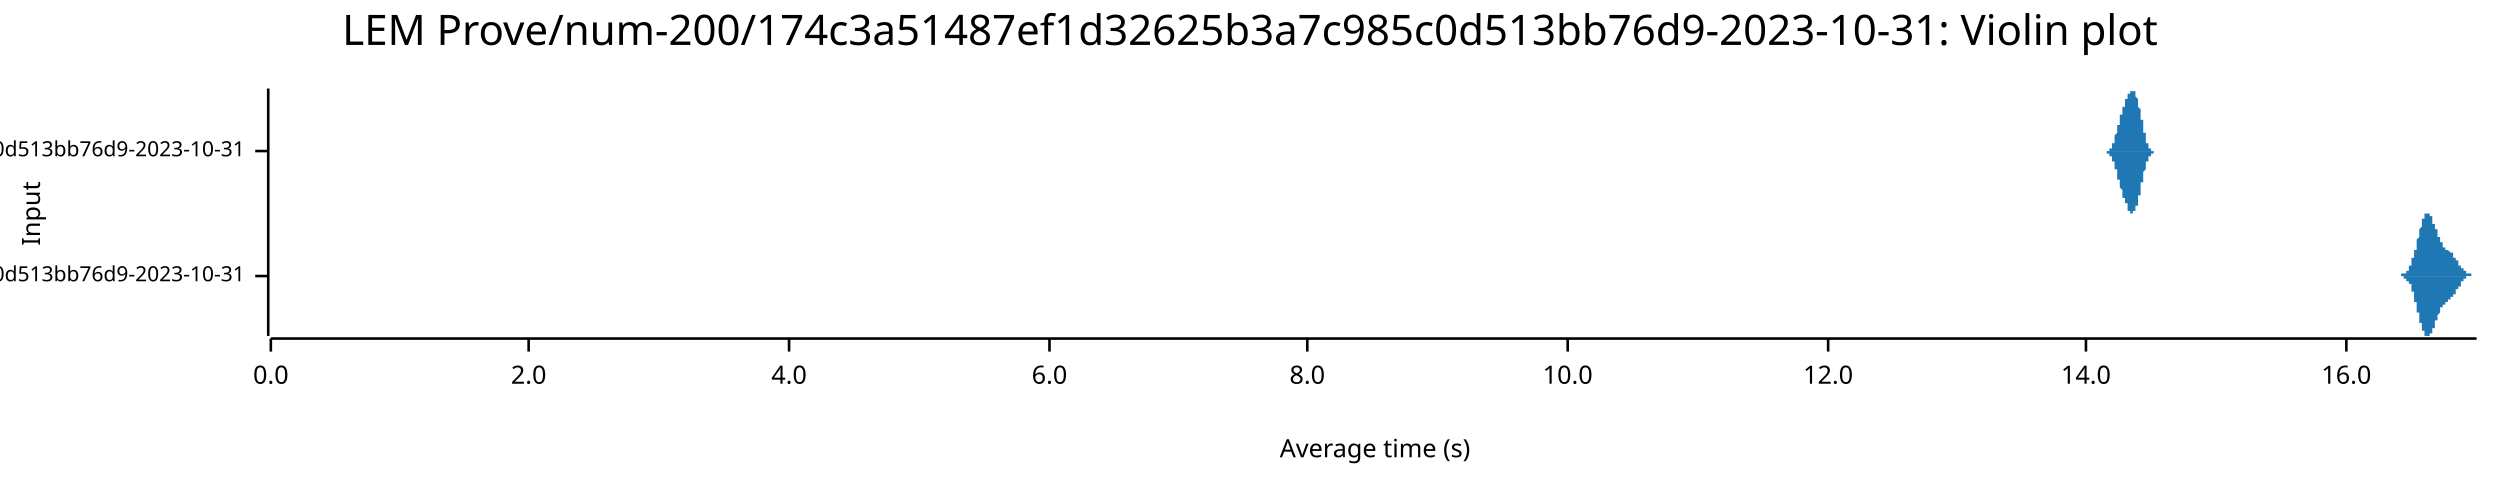
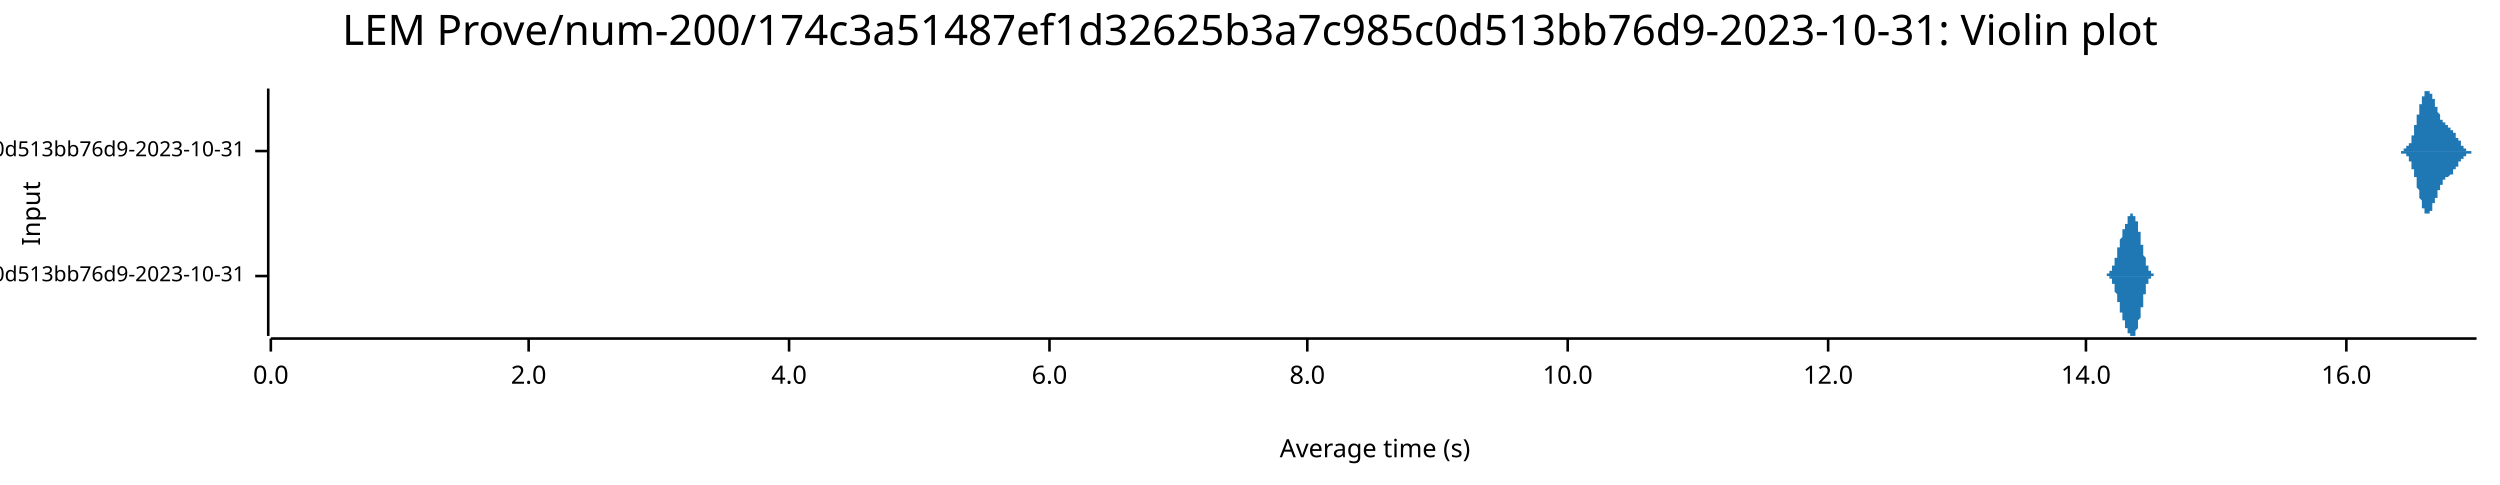
<svg xmlns="http://www.w3.org/2000/svg" width="960" height="186" viewBox="0 0 960 186">
  <text x="480" y="5" dy="0.76em" text-anchor="middle" font-family="sans-serif" font-size="16.129" opacity="1" fill="#000000">
LEM Prove/num-200/174c3a51487ef1d32625b3a7c985c0d513bb76d9-2023-10-31: Violin plot
</text>
  <text x="8" y="82" dy="0.76em" text-anchor="middle" font-family="sans-serif" font-size="9.677" opacity="1" fill="#000000" transform="rotate(270, 8, 82)">
Input
</text>
  <text x="528" y="178" dy="-0.5ex" text-anchor="middle" font-family="sans-serif" font-size="9.677" opacity="1" fill="#000000">
Average time (s)
</text>
  <polyline fill="none" opacity="1" stroke="#000000" stroke-width="1" points="103,34 103,129 " />
  <text x="94" y="106" dy="0.5ex" text-anchor="end" font-family="sans-serif" font-size="8.065" opacity="1" fill="#000000">
- LEM Prove/Fibonacci-rc=600/num-200/174c3a51487ef1d32625b3a7c985c0d513bb76d9-2023-10-31
+ LEM Prove/Fibonacci-rc=100/num-200/174c3a51487ef1d32625b3a7c985c0d513bb76d9-2023-10-31
</text>
  <polyline fill="none" opacity="1" stroke="#000000" stroke-width="1" points="98,106 103,106 " />
  <text x="94" y="58" dy="0.5ex" text-anchor="end" font-family="sans-serif" font-size="8.065" opacity="1" fill="#000000">
- LEM Prove/Fibonacci-rc=100/num-200/174c3a51487ef1d32625b3a7c985c0d513bb76d9-2023-10-31
+ LEM Prove/Fibonacci-rc=600/num-200/174c3a51487ef1d32625b3a7c985c0d513bb76d9-2023-10-31
</text>
  <polyline fill="none" opacity="1" stroke="#000000" stroke-width="1" points="98,58 103,58 " />
  <polyline fill="none" opacity="1" stroke="#000000" stroke-width="1" points="104,130 951,130 " />
  <text x="104" y="140" dy="0.76em" text-anchor="middle" font-family="sans-serif" font-size="9.677" opacity="1" fill="#000000">
0.0
</text>
  <polyline fill="none" opacity="1" stroke="#000000" stroke-width="1" points="104,130 104,135 " />
  <text x="203" y="140" dy="0.76em" text-anchor="middle" font-family="sans-serif" font-size="9.677" opacity="1" fill="#000000">
2.0
</text>
  <polyline fill="none" opacity="1" stroke="#000000" stroke-width="1" points="203,130 203,135 " />
  <text x="303" y="140" dy="0.76em" text-anchor="middle" font-family="sans-serif" font-size="9.677" opacity="1" fill="#000000">
4.0
</text>
  <polyline fill="none" opacity="1" stroke="#000000" stroke-width="1" points="303,130 303,135 " />
  <text x="403" y="140" dy="0.76em" text-anchor="middle" font-family="sans-serif" font-size="9.677" opacity="1" fill="#000000">
6.0
</text>
  <polyline fill="none" opacity="1" stroke="#000000" stroke-width="1" points="403,130 403,135 " />
  <text x="502" y="140" dy="0.76em" text-anchor="middle" font-family="sans-serif" font-size="9.677" opacity="1" fill="#000000">
8.0
</text>
  <polyline fill="none" opacity="1" stroke="#000000" stroke-width="1" points="502,130 502,135 " />
  <text x="602" y="140" dy="0.76em" text-anchor="middle" font-family="sans-serif" font-size="9.677" opacity="1" fill="#000000">
10.0
</text>
  <polyline fill="none" opacity="1" stroke="#000000" stroke-width="1" points="602,130 602,135 " />
  <text x="702" y="140" dy="0.76em" text-anchor="middle" font-family="sans-serif" font-size="9.677" opacity="1" fill="#000000">
12.0
</text>
  <polyline fill="none" opacity="1" stroke="#000000" stroke-width="1" points="702,130 702,135 " />
  <text x="801" y="140" dy="0.76em" text-anchor="middle" font-family="sans-serif" font-size="9.677" opacity="1" fill="#000000">
14.0
</text>
  <polyline fill="none" opacity="1" stroke="#000000" stroke-width="1" points="801,130 801,135 " />
  <text x="901" y="140" dy="0.76em" text-anchor="middle" font-family="sans-serif" font-size="9.677" opacity="1" fill="#000000">
16.0
</text>
  <polyline fill="none" opacity="1" stroke="#000000" stroke-width="1" points="901,130 901,135 " />
-   <polygon opacity="1" fill="#1F78B4" points="921,106 921,106 921,106 921,106 921,106 921,106 921,106 922,106 922,106 922,106 922,106 922,106 922,106 922,106 922,106 922,106 922,106 922,106 922,105 922,105 922,105 922,105 922,105 922,105 923,105 923,105 923,105 923,105 923,105 923,105 923,105 923,105 923,105 923,105 923,105 923,105 923,105 923,105 923,105 923,105 923,105 924,105 924,105 924,105 924,105 924,105 924,105 924,105 924,105 924,104 924,104 924,104 924,104 924,104 924,104 924,104 924,104 924,104 925,104 925,104 925,104 925,104 925,103 925,103 925,103 925,103 925,103 925,103 925,103 925,103 925,103 925,103 925,102 925,102 925,102 926,102 926,102 926,102 926,102 926,101 926,101 926,101 926,101 926,101 926,101 926,101 926,100 926,100 926,100 926,100 926,100 926,99 927,99 927,99 927,99 927,99 927,98 927,98 927,98 927,98 927,98 927,97 927,97 927,97 927,97 927,97 927,96 927,96 927,96 928,96 928,95 928,95 928,95 928,95 928,94 928,94 928,94 928,94 928,93 928,93 928,93 928,93 928,92 928,92 928,92 928,92 929,91 929,91 929,91 929,91 929,90 929,90 929,90 929,90 929,89 929,89 929,89 929,89 929,88 929,88 929,88 929,88 929,88 930,87 930,87 930,87 930,87 930,86 930,86 930,86 930,86 930,86 930,85 930,85 930,85 930,85 930,85 930,85 930,84 930,84 931,84 931,84 931,84 931,84 931,84 931,83 931,83 931,83 931,83 931,83 931,83 931,83 931,83 931,83 931,82 931,82 931,82 932,82 932,82 932,82 932,82 932,82 932,82 932,82 932,82 932,82 932,82 932,82 932,82 932,82 932,82 932,82 932,82 932,82 933,82 933,82 933,82 933,82 933,82 933,82 933,82 933,83 933,83 933,83 933,83 933,83 933,83 933,83 933,83 933,83 933,83 934,83 934,84 934,84 934,84 934,84 934,84 934,84 934,84 934,84 934,85 934,85 934,85 934,85 934,85 934,85 934,85 934,86 935,86 935,86 935,86 935,86 935,86 935,87 935,87 935,87 935,87 935,87 935,87 935,87 935,88 935,88 935,88 935,88 935,88 936,88 936,89 936,89 936,89 936,89 936,89 936,89 936,90 936,90 936,90 936,90 936,90 936,90 936,91 936,91 936,91 936,91 937,91 937,91 937,91 937,92 937,92 937,92 937,92 937,92 937,92 937,92 937,92 937,93 937,93 937,93 937,93 937,93 937,93 938,93 938,93 938,93 938,94 938,94 938,94 938,94 938,94 938,94 938,94 938,94 938,94 938,94 938,94 938,95 938,95 938,95 939,95 939,95 939,95 939,95 939,95 939,95 939,95 939,95 939,95 939,95 939,95 939,95 939,95 939,96 939,96 939,96 939,96 940,96 940,96 940,96 940,96 940,96 940,96 940,96 940,96 940,96 940,96 940,96 940,96 940,96 940,96 940,96 940,96 940,96 941,97 941,97 941,97 941,97 941,97 941,97 941,97 941,97 941,97 941,97 941,97 941,97 941,97 941,97 941,97 941,97 941,97 942,97 942,98 942,98 942,98 942,98 942,98 942,98 942,98 942,98 942,98 942,98 942,98 942,98 942,98 942,99 942,99 942,99 943,99 943,99 943,99 943,99 943,99 943,99 943,99 943,99 943,99 943,100 943,100 943,100 943,100 943,100 943,100 943,100 943,100 944,100 944,100 944,100 944,101 944,101 944,101 944,101 944,101 944,101 944,101 944,101 944,101 944,101 944,102 944,102 944,102 944,102 945,102 945,102 945,102 945,102 945,102 945,102 945,102 945,103 945,103 945,103 945,103 945,103 945,103 945,103 945,103 945,103 945,103 946,103 946,103 946,103 946,104 946,104 946,104 946,104 946,104 946,104 946,104 946,104 946,104 946,104 946,104 946,104 946,104 946,104 947,104 947,104 947,104 947,105 947,105 947,105 947,105 947,105 947,105 947,105 947,105 947,105 947,105 947,105 947,105 947,105 947,105 948,105 948,105 948,105 948,105 948,105 948,105 948,105 948,105 948,105 948,105 948,105 948,105 948,105 948,105 948,105 948,105 948,105 949,105 949,105 949,105 949,105 949,105 949,106 949,106 949,106 949,106 949,106 949,106 949,106 949,106 949,106 949,106 949,106 950,106 950,106 950,106 950,106 950,106 950,106 950,106 950,106 950,106 950,106 950,106 950,106 950,106 950,106 950,106 950,106 950,106 951,106 951,106 921,106 " />
-   <polygon opacity="1" fill="#1F78B4" points="921,106 921,106 921,106 921,106 921,106 921,106 921,106 922,106 922,106 922,106 922,106 922,106 922,106 922,106 922,106 922,106 922,106 922,106 922,106 922,106 922,106 922,106 922,106 922,106 923,106 923,106 923,106 923,106 923,106 923,106 923,106 923,106 923,106 923,106 923,106 923,106 923,106 923,106 923,107 923,107 923,107 924,107 924,107 924,107 924,107 924,107 924,107 924,107 924,107 924,107 924,107 924,107 924,107 924,107 924,107 924,107 924,108 924,108 925,108 925,108 925,108 925,108 925,108 925,108 925,108 925,108 925,108 925,109 925,109 925,109 925,109 925,109 925,109 925,109 925,109 926,109 926,110 926,110 926,110 926,110 926,110 926,110 926,110 926,111 926,111 926,111 926,111 926,111 926,111 926,112 926,112 926,112 927,112 927,112 927,113 927,113 927,113 927,113 927,113 927,114 927,114 927,114 927,114 927,115 927,115 927,115 927,115 927,115 927,116 928,116 928,116 928,116 928,117 928,117 928,117 928,117 928,118 928,118 928,118 928,118 928,119 928,119 928,119 928,119 928,120 928,120 929,120 929,120 929,121 929,121 929,121 929,121 929,122 929,122 929,122 929,122 929,123 929,123 929,123 929,123 929,124 929,124 929,124 930,124 930,124 930,125 930,125 930,125 930,125 930,125 930,126 930,126 930,126 930,126 930,126 930,127 930,127 930,127 930,127 930,127 931,127 931,128 931,128 931,128 931,128 931,128 931,128 931,128 931,128 931,129 931,129 931,129 931,129 931,129 931,129 931,129 931,129 932,129 932,129 932,129 932,129 932,129 932,129 932,129 932,129 932,129 932,129 932,129 932,129 932,129 932,129 932,129 932,129 932,129 933,129 933,129 933,129 933,129 933,129 933,129 933,129 933,129 933,129 933,129 933,129 933,129 933,129 933,128 933,128 933,128 933,128 934,128 934,128 934,128 934,128 934,128 934,127 934,127 934,127 934,127 934,127 934,127 934,127 934,127 934,126 934,126 934,126 934,126 935,126 935,126 935,125 935,125 935,125 935,125 935,125 935,125 935,124 935,124 935,124 935,124 935,124 935,124 935,124 935,123 935,123 936,123 936,123 936,123 936,123 936,122 936,122 936,122 936,122 936,122 936,122 936,121 936,121 936,121 936,121 936,121 936,121 936,121 937,120 937,120 937,120 937,120 937,120 937,120 937,120 937,119 937,119 937,119 937,119 937,119 937,119 937,119 937,119 937,118 937,118 938,118 938,118 938,118 938,118 938,118 938,118 938,118 938,118 938,117 938,117 938,117 938,117 938,117 938,117 938,117 938,117 938,117 939,117 939,117 939,117 939,117 939,116 939,116 939,116 939,116 939,116 939,116 939,116 939,116 939,116 939,116 939,116 939,116 939,116 940,116 940,116 940,116 940,116 940,116 940,116 940,115 940,115 940,115 940,115 940,115 940,115 940,115 940,115 940,115 940,115 940,115 941,115 941,115 941,115 941,115 941,115 941,115 941,115 941,115 941,115 941,115 941,114 941,114 941,114 941,114 941,114 941,114 941,114 942,114 942,114 942,114 942,114 942,114 942,114 942,114 942,114 942,113 942,113 942,113 942,113 942,113 942,113 942,113 942,113 942,113 943,113 943,113 943,113 943,112 943,112 943,112 943,112 943,112 943,112 943,112 943,112 943,112 943,112 943,112 943,111 943,111 943,111 944,111 944,111 944,111 944,111 944,111 944,111 944,111 944,111 944,110 944,110 944,110 944,110 944,110 944,110 944,110 944,110 944,110 945,110 945,109 945,109 945,109 945,109 945,109 945,109 945,109 945,109 945,109 945,109 945,109 945,109 945,108 945,108 945,108 945,108 946,108 946,108 946,108 946,108 946,108 946,108 946,108 946,108 946,108 946,108 946,108 946,107 946,107 946,107 946,107 946,107 946,107 947,107 947,107 947,107 947,107 947,107 947,107 947,107 947,107 947,107 947,107 947,107 947,107 947,107 947,107 947,107 947,107 947,106 948,106 948,106 948,106 948,106 948,106 948,106 948,106 948,106 948,106 948,106 948,106 948,106 948,106 948,106 948,106 948,106 948,106 949,106 949,106 949,106 949,106 949,106 949,106 949,106 949,106 949,106 949,106 949,106 949,106 949,106 949,106 949,106 949,106 950,106 950,106 950,106 950,106 950,106 950,106 950,106 950,106 950,106 950,106 950,106 950,106 950,106 950,106 950,106 950,106 950,106 951,106 951,106 921,106 " />
-   <polygon opacity="1" fill="#1F78B4" points="808,58 808,58 808,58 808,58 808,58 808,58 808,58 808,58 808,58 808,58 808,58 808,58 808,58 808,58 808,58 808,58 809,58 809,58 809,58 809,58 809,58 809,58 809,58 809,58 809,58 809,58 809,58 809,58 809,58 809,58 809,58 809,58 809,58 809,58 809,58 809,58 809,58 809,58 809,58 809,58 809,58 809,58 810,58 810,58 810,58 810,58 810,58 810,58 810,58 810,58 810,57 810,57 810,57 810,57 810,57 810,57 810,57 810,57 810,57 810,57 810,57 810,57 810,57 810,57 810,57 810,57 810,57 811,57 811,57 811,57 811,57 811,56 811,56 811,56 811,56 811,56 811,56 811,56 811,56 811,56 811,56 811,56 811,56 811,56 811,55 811,55 811,55 811,55 811,55 811,55 811,55 811,55 811,55 812,55 812,54 812,54 812,54 812,54 812,54 812,54 812,54 812,54 812,54 812,53 812,53 812,53 812,53 812,53 812,53 812,53 812,53 812,52 812,52 812,52 812,52 812,52 812,52 812,52 813,51 813,51 813,51 813,51 813,51 813,51 813,51 813,50 813,50 813,50 813,50 813,50 813,50 813,50 813,49 813,49 813,49 813,49 813,49 813,49 813,49 813,48 813,48 813,48 813,48 814,48 814,48 814,47 814,47 814,47 814,47 814,47 814,47 814,47 814,46 814,46 814,46 814,46 814,46 814,46 814,46 814,45 814,45 814,45 814,45 814,45 814,45 814,45 814,44 814,44 814,44 815,44 815,44 815,44 815,44 815,43 815,43 815,43 815,43 815,43 815,43 815,43 815,43 815,42 815,42 815,42 815,42 815,42 815,42 815,42 815,42 815,41 815,41 815,41 815,41 815,41 816,41 816,41 816,41 816,41 816,40 816,40 816,40 816,40 816,40 816,40 816,40 816,40 816,40 816,39 816,39 816,39 816,39 816,39 816,39 816,39 816,39 816,39 816,38 816,38 816,38 816,38 817,38 817,38 817,38 817,38 817,38 817,38 817,37 817,37 817,37 817,37 817,37 817,37 817,37 817,37 817,37 817,37 817,37 817,36 817,36 817,36 817,36 817,36 817,36 817,36 817,36 818,36 818,36 818,36 818,36 818,36 818,35 818,35 818,35 818,35 818,35 818,35 818,35 818,35 818,35 818,35 818,35 818,35 818,35 818,35 818,35 818,35 818,35 818,35 818,35 818,35 819,35 819,35 819,35 819,35 819,35 819,35 819,34 819,35 819,35 819,35 819,35 819,35 819,35 819,35 819,35 819,35 819,35 819,35 819,35 819,35 819,35 819,35 819,35 819,35 819,35 819,35 820,35 820,35 820,35 820,35 820,35 820,35 820,36 820,36 820,36 820,36 820,36 820,36 820,36 820,36 820,36 820,36 820,36 820,37 820,37 820,37 820,37 820,37 820,37 820,37 820,37 821,38 821,38 821,38 821,38 821,38 821,38 821,38 821,39 821,39 821,39 821,39 821,39 821,39 821,39 821,40 821,40 821,40 821,40 821,40 821,40 821,41 821,41 821,41 821,41 821,41 821,41 822,42 822,42 822,42 822,42 822,42 822,43 822,43 822,43 822,43 822,43 822,43 822,44 822,44 822,44 822,44 822,44 822,45 822,45 822,45 822,45 822,45 822,46 822,46 822,46 822,46 823,46 823,47 823,47 823,47 823,47 823,47 823,48 823,48 823,48 823,48 823,48 823,49 823,49 823,49 823,49 823,49 823,50 823,50 823,50 823,50 823,50 823,50 823,51 823,51 823,51 824,51 824,51 824,51 824,52 824,52 824,52 824,52 824,52 824,52 824,53 824,53 824,53 824,53 824,53 824,53 824,54 824,54 824,54 824,54 824,54 824,54 824,54 824,54 824,55 824,55 824,55 825,55 825,55 825,55 825,55 825,55 825,55 825,56 825,56 825,56 825,56 825,56 825,56 825,56 825,56 825,56 825,56 825,56 825,56 825,57 825,57 825,57 825,57 825,57 825,57 825,57 826,57 826,57 826,57 826,57 826,57 826,57 826,57 826,57 826,57 826,57 826,57 826,57 826,58 826,58 826,58 826,58 826,58 826,58 826,58 826,58 826,58 826,58 826,58 826,58 826,58 827,58 827,58 827,58 827,58 827,58 827,58 827,58 827,58 827,58 827,58 827,58 827,58 827,58 827,58 827,58 827,58 827,58 827,58 827,58 827,58 827,58 827,58 827,58 827,58 827,58 827,58 828,58 828,58 808,58 " />
-   <polygon opacity="1" fill="#1F78B4" points="808,58 808,58 808,58 808,58 808,58 808,58 808,58 808,58 808,58 808,58 808,58 808,58 808,58 808,58 808,58 808,58 809,58 809,58 809,58 809,58 809,58 809,58 809,58 809,58 809,58 809,58 809,58 809,59 809,59 809,59 809,59 809,59 809,59 809,59 809,59 809,59 809,59 809,59 809,59 809,59 809,59 809,59 810,59 810,59 810,59 810,59 810,59 810,59 810,59 810,59 810,59 810,59 810,59 810,59 810,59 810,59 810,59 810,59 810,59 810,59 810,59 810,59 810,60 810,60 810,60 810,60 810,60 811,60 811,60 811,60 811,60 811,60 811,60 811,60 811,60 811,60 811,60 811,60 811,61 811,61 811,61 811,61 811,61 811,61 811,61 811,61 811,61 811,61 811,61 811,62 811,62 811,62 811,62 812,62 812,62 812,62 812,62 812,62 812,62 812,63 812,63 812,63 812,63 812,63 812,63 812,63 812,63 812,64 812,64 812,64 812,64 812,64 812,64 812,64 812,64 812,65 812,65 812,65 813,65 813,65 813,65 813,65 813,66 813,66 813,66 813,66 813,66 813,66 813,66 813,67 813,67 813,67 813,67 813,67 813,67 813,68 813,68 813,68 813,68 813,68 813,68 813,68 813,69 814,69 814,69 814,69 814,69 814,69 814,69 814,70 814,70 814,70 814,70 814,70 814,70 814,71 814,71 814,71 814,71 814,71 814,71 814,71 814,72 814,72 814,72 814,72 814,72 814,72 814,72 815,73 815,73 815,73 815,73 815,73 815,73 815,73 815,73 815,74 815,74 815,74 815,74 815,74 815,74 815,74 815,74 815,75 815,75 815,75 815,75 815,75 815,75 815,75 815,75 815,76 816,76 816,76 816,76 816,76 816,76 816,76 816,76 816,76 816,77 816,77 816,77 816,77 816,77 816,77 816,77 816,77 816,77 816,77 816,78 816,78 816,78 816,78 816,78 816,78 816,78 816,78 817,78 817,79 817,79 817,79 817,79 817,79 817,79 817,79 817,79 817,79 817,79 817,79 817,80 817,80 817,80 817,80 817,80 817,80 817,80 817,80 817,80 817,80 817,80 817,81 817,81 818,81 818,81 818,81 818,81 818,81 818,81 818,81 818,81 818,81 818,81 818,81 818,81 818,81 818,82 818,82 818,82 818,82 818,82 818,82 818,82 818,82 818,82 818,82 818,82 818,82 819,82 819,82 819,82 819,82 819,82 819,82 819,82 819,82 819,82 819,82 819,82 819,82 819,82 819,82 819,82 819,82 819,82 819,82 819,82 819,82 819,82 819,82 819,82 819,82 819,81 819,81 820,81 820,81 820,81 820,81 820,81 820,81 820,81 820,81 820,81 820,81 820,81 820,81 820,80 820,80 820,80 820,80 820,80 820,80 820,80 820,80 820,80 820,79 820,79 820,79 820,79 821,79 821,79 821,79 821,79 821,78 821,78 821,78 821,78 821,78 821,78 821,78 821,77 821,77 821,77 821,77 821,77 821,77 821,76 821,76 821,76 821,76 821,76 821,76 821,75 821,75 821,75 822,75 822,75 822,75 822,74 822,74 822,74 822,74 822,74 822,73 822,73 822,73 822,73 822,73 822,72 822,72 822,72 822,72 822,72 822,71 822,71 822,71 822,71 822,71 822,70 822,70 823,70 823,70 823,70 823,69 823,69 823,69 823,69 823,69 823,69 823,68 823,68 823,68 823,68 823,68 823,67 823,67 823,67 823,67 823,67 823,66 823,66 823,66 823,66 823,66 823,66 824,65 824,65 824,65 824,65 824,65 824,65 824,64 824,64 824,64 824,64 824,64 824,64 824,63 824,63 824,63 824,63 824,63 824,63 824,63 824,62 824,62 824,62 824,62 824,62 824,62 824,62 825,62 825,61 825,61 825,61 825,61 825,61 825,61 825,61 825,61 825,61 825,61 825,60 825,60 825,60 825,60 825,60 825,60 825,60 825,60 825,60 825,60 825,60 825,60 825,60 825,60 826,60 826,59 826,59 826,59 826,59 826,59 826,59 826,59 826,59 826,59 826,59 826,59 826,59 826,59 826,59 826,59 826,59 826,59 826,59 826,59 826,59 826,59 826,59 826,59 826,59 827,59 827,59 827,59 827,59 827,59 827,59 827,59 827,59 827,58 827,58 827,58 827,58 827,58 827,58 827,58 827,58 827,58 827,58 827,58 827,58 827,58 827,58 827,58 827,58 827,58 827,58 828,58 828,58 808,58 " />
+   <polygon opacity="1" fill="#1F78B4" points="808,106 808,106 808,106 808,106 808,106 808,106 808,106 808,106 808,106 808,106 808,106 808,106 808,106 808,106 808,106 808,106 809,106 809,106 809,106 809,106 809,106 809,106 809,106 809,106 809,106 809,106 809,106 809,105 809,105 809,105 809,105 809,105 809,105 809,105 809,105 809,105 809,105 809,105 809,105 809,105 809,105 809,105 810,105 810,105 810,105 810,105 810,105 810,105 810,105 810,105 810,105 810,105 810,105 810,105 810,105 810,105 810,105 810,105 810,105 810,105 810,105 810,105 810,104 810,104 810,104 810,104 810,104 811,104 811,104 811,104 811,104 811,104 811,104 811,104 811,104 811,104 811,104 811,104 811,103 811,103 811,103 811,103 811,103 811,103 811,103 811,103 811,103 811,103 811,103 811,102 811,102 811,102 811,102 812,102 812,102 812,102 812,102 812,102 812,102 812,101 812,101 812,101 812,101 812,101 812,101 812,101 812,101 812,100 812,100 812,100 812,100 812,100 812,100 812,100 812,100 812,99 812,99 812,99 813,99 813,99 813,99 813,99 813,98 813,98 813,98 813,98 813,98 813,98 813,98 813,97 813,97 813,97 813,97 813,97 813,97 813,96 813,96 813,96 813,96 813,96 813,96 813,96 813,95 814,95 814,95 814,95 814,95 814,95 814,95 814,94 814,94 814,94 814,94 814,94 814,94 814,93 814,93 814,93 814,93 814,93 814,93 814,93 814,92 814,92 814,92 814,92 814,92 814,92 814,92 815,91 815,91 815,91 815,91 815,91 815,91 815,91 815,91 815,90 815,90 815,90 815,90 815,90 815,90 815,90 815,90 815,89 815,89 815,89 815,89 815,89 815,89 815,89 815,89 815,88 816,88 816,88 816,88 816,88 816,88 816,88 816,88 816,88 816,87 816,87 816,87 816,87 816,87 816,87 816,87 816,87 816,87 816,87 816,86 816,86 816,86 816,86 816,86 816,86 816,86 816,86 817,86 817,85 817,85 817,85 817,85 817,85 817,85 817,85 817,85 817,85 817,85 817,85 817,84 817,84 817,84 817,84 817,84 817,84 817,84 817,84 817,84 817,84 817,84 817,83 817,83 818,83 818,83 818,83 818,83 818,83 818,83 818,83 818,83 818,83 818,83 818,83 818,83 818,83 818,82 818,82 818,82 818,82 818,82 818,82 818,82 818,82 818,82 818,82 818,82 818,82 819,82 819,82 819,82 819,82 819,82 819,82 819,82 819,82 819,82 819,82 819,82 819,82 819,82 819,82 819,82 819,82 819,82 819,82 819,82 819,82 819,82 819,82 819,82 819,82 819,83 819,83 820,83 820,83 820,83 820,83 820,83 820,83 820,83 820,83 820,83 820,83 820,83 820,83 820,84 820,84 820,84 820,84 820,84 820,84 820,84 820,84 820,84 820,85 820,85 820,85 820,85 821,85 821,85 821,85 821,85 821,86 821,86 821,86 821,86 821,86 821,86 821,86 821,87 821,87 821,87 821,87 821,87 821,87 821,88 821,88 821,88 821,88 821,88 821,88 821,89 821,89 821,89 822,89 822,89 822,89 822,90 822,90 822,90 822,90 822,90 822,91 822,91 822,91 822,91 822,91 822,92 822,92 822,92 822,92 822,92 822,93 822,93 822,93 822,93 822,93 822,94 822,94 823,94 823,94 823,94 823,95 823,95 823,95 823,95 823,95 823,95 823,96 823,96 823,96 823,96 823,96 823,97 823,97 823,97 823,97 823,97 823,98 823,98 823,98 823,98 823,98 823,98 824,99 824,99 824,99 824,99 824,99 824,99 824,100 824,100 824,100 824,100 824,100 824,100 824,101 824,101 824,101 824,101 824,101 824,101 824,101 824,102 824,102 824,102 824,102 824,102 824,102 824,102 825,102 825,103 825,103 825,103 825,103 825,103 825,103 825,103 825,103 825,103 825,103 825,104 825,104 825,104 825,104 825,104 825,104 825,104 825,104 825,104 825,104 825,104 825,104 825,104 825,104 826,104 826,105 826,105 826,105 826,105 826,105 826,105 826,105 826,105 826,105 826,105 826,105 826,105 826,105 826,105 826,105 826,105 826,105 826,105 826,105 826,105 826,105 826,105 826,105 826,105 827,105 827,105 827,105 827,105 827,105 827,105 827,105 827,105 827,106 827,106 827,106 827,106 827,106 827,106 827,106 827,106 827,106 827,106 827,106 827,106 827,106 827,106 827,106 827,106 827,106 827,106 828,106 828,106 808,106 " />
+   <polygon opacity="1" fill="#1F78B4" points="808,106 808,106 808,106 808,106 808,106 808,106 808,106 808,106 808,106 808,106 808,106 808,106 808,106 808,106 808,106 808,106 809,106 809,106 809,106 809,106 809,106 809,106 809,106 809,106 809,106 809,106 809,106 809,106 809,106 809,106 809,106 809,106 809,106 809,106 809,106 809,106 809,106 809,106 809,106 809,106 809,106 809,106 810,106 810,106 810,106 810,106 810,106 810,106 810,106 810,106 810,107 810,107 810,107 810,107 810,107 810,107 810,107 810,107 810,107 810,107 810,107 810,107 810,107 810,107 810,107 810,107 810,107 811,107 811,107 811,107 811,107 811,108 811,108 811,108 811,108 811,108 811,108 811,108 811,108 811,108 811,108 811,108 811,108 811,108 811,109 811,109 811,109 811,109 811,109 811,109 811,109 811,109 811,109 812,109 812,110 812,110 812,110 812,110 812,110 812,110 812,110 812,110 812,110 812,111 812,111 812,111 812,111 812,111 812,111 812,111 812,111 812,112 812,112 812,112 812,112 812,112 812,112 812,112 813,113 813,113 813,113 813,113 813,113 813,113 813,113 813,114 813,114 813,114 813,114 813,114 813,114 813,114 813,115 813,115 813,115 813,115 813,115 813,115 813,115 813,116 813,116 813,116 813,116 814,116 814,116 814,117 814,117 814,117 814,117 814,117 814,117 814,117 814,118 814,118 814,118 814,118 814,118 814,118 814,118 814,119 814,119 814,119 814,119 814,119 814,119 814,119 814,120 814,120 814,120 815,120 815,120 815,120 815,120 815,121 815,121 815,121 815,121 815,121 815,121 815,121 815,121 815,122 815,122 815,122 815,122 815,122 815,122 815,122 815,122 815,123 815,123 815,123 815,123 815,123 816,123 816,123 816,123 816,123 816,124 816,124 816,124 816,124 816,124 816,124 816,124 816,124 816,124 816,125 816,125 816,125 816,125 816,125 816,125 816,125 816,125 816,125 816,126 816,126 816,126 816,126 817,126 817,126 817,126 817,126 817,126 817,126 817,127 817,127 817,127 817,127 817,127 817,127 817,127 817,127 817,127 817,127 817,127 817,128 817,128 817,128 817,128 817,128 817,128 817,128 817,128 818,128 818,128 818,128 818,128 818,128 818,129 818,129 818,129 818,129 818,129 818,129 818,129 818,129 818,129 818,129 818,129 818,129 818,129 818,129 818,129 818,129 818,129 818,129 818,129 818,129 819,129 819,129 819,129 819,129 819,129 819,129 819,129 819,129 819,129 819,129 819,129 819,129 819,129 819,129 819,129 819,129 819,129 819,129 819,129 819,129 819,129 819,129 819,129 819,129 819,129 819,129 820,129 820,129 820,129 820,129 820,129 820,129 820,128 820,128 820,128 820,128 820,128 820,128 820,128 820,128 820,128 820,128 820,128 820,127 820,127 820,127 820,127 820,127 820,127 820,127 820,127 821,126 821,126 821,126 821,126 821,126 821,126 821,126 821,125 821,125 821,125 821,125 821,125 821,125 821,125 821,124 821,124 821,124 821,124 821,124 821,124 821,123 821,123 821,123 821,123 821,123 821,123 822,122 822,122 822,122 822,122 822,122 822,121 822,121 822,121 822,121 822,121 822,121 822,120 822,120 822,120 822,120 822,120 822,119 822,119 822,119 822,119 822,119 822,118 822,118 822,118 822,118 823,118 823,117 823,117 823,117 823,117 823,117 823,116 823,116 823,116 823,116 823,116 823,115 823,115 823,115 823,115 823,115 823,114 823,114 823,114 823,114 823,114 823,114 823,113 823,113 823,113 824,113 824,113 824,113 824,112 824,112 824,112 824,112 824,112 824,112 824,111 824,111 824,111 824,111 824,111 824,111 824,110 824,110 824,110 824,110 824,110 824,110 824,110 824,110 824,109 824,109 824,109 825,109 825,109 825,109 825,109 825,109 825,109 825,108 825,108 825,108 825,108 825,108 825,108 825,108 825,108 825,108 825,108 825,108 825,108 825,107 825,107 825,107 825,107 825,107 825,107 825,107 826,107 826,107 826,107 826,107 826,107 826,107 826,107 826,107 826,107 826,107 826,107 826,107 826,106 826,106 826,106 826,106 826,106 826,106 826,106 826,106 826,106 826,106 826,106 826,106 826,106 827,106 827,106 827,106 827,106 827,106 827,106 827,106 827,106 827,106 827,106 827,106 827,106 827,106 827,106 827,106 827,106 827,106 827,106 827,106 827,106 827,106 827,106 827,106 827,106 827,106 827,106 828,106 828,106 808,106 " />
+   <polygon opacity="1" fill="#1F78B4" points="921,58 921,58 921,58 921,58 921,58 921,58 921,58 922,58 922,58 922,58 922,58 922,58 922,58 922,58 922,58 922,58 922,58 922,58 922,58 922,58 922,58 922,58 922,58 922,58 923,58 923,58 923,58 923,58 923,58 923,58 923,58 923,58 923,58 923,58 923,58 923,58 923,58 923,58 923,57 923,57 923,57 924,57 924,57 924,57 924,57 924,57 924,57 924,57 924,57 924,57 924,57 924,57 924,57 924,57 924,57 924,57 924,56 924,56 925,56 925,56 925,56 925,56 925,56 925,56 925,56 925,56 925,56 925,55 925,55 925,55 925,55 925,55 925,55 925,55 925,55 926,55 926,54 926,54 926,54 926,54 926,54 926,54 926,54 926,53 926,53 926,53 926,53 926,53 926,53 926,52 926,52 926,52 927,52 927,52 927,51 927,51 927,51 927,51 927,51 927,50 927,50 927,50 927,50 927,49 927,49 927,49 927,49 927,49 927,48 928,48 928,48 928,48 928,47 928,47 928,47 928,47 928,46 928,46 928,46 928,46 928,45 928,45 928,45 928,45 928,44 928,44 929,44 929,44 929,43 929,43 929,43 929,43 929,42 929,42 929,42 929,42 929,41 929,41 929,41 929,41 929,40 929,40 929,40 930,40 930,40 930,39 930,39 930,39 930,39 930,39 930,38 930,38 930,38 930,38 930,38 930,37 930,37 930,37 930,37 930,37 931,37 931,36 931,36 931,36 931,36 931,36 931,36 931,36 931,36 931,35 931,35 931,35 931,35 931,35 931,35 931,35 931,35 932,35 932,35 932,35 932,35 932,35 932,35 932,35 932,35 932,35 932,35 932,34 932,35 932,35 932,35 932,35 932,35 932,35 933,35 933,35 933,35 933,35 933,35 933,35 933,35 933,35 933,35 933,35 933,35 933,35 933,35 933,36 933,36 933,36 933,36 934,36 934,36 934,36 934,36 934,36 934,37 934,37 934,37 934,37 934,37 934,37 934,37 934,37 934,38 934,38 934,38 934,38 935,38 935,38 935,39 935,39 935,39 935,39 935,39 935,39 935,40 935,40 935,40 935,40 935,40 935,40 935,40 935,41 935,41 936,41 936,41 936,41 936,41 936,42 936,42 936,42 936,42 936,42 936,42 936,43 936,43 936,43 936,43 936,43 936,43 936,43 937,44 937,44 937,44 937,44 937,44 937,44 937,44 937,45 937,45 937,45 937,45 937,45 937,45 937,45 937,45 937,46 937,46 938,46 938,46 938,46 938,46 938,46 938,46 938,46 938,46 938,47 938,47 938,47 938,47 938,47 938,47 938,47 938,47 938,47 939,47 939,47 939,47 939,47 939,48 939,48 939,48 939,48 939,48 939,48 939,48 939,48 939,48 939,48 939,48 939,48 939,48 940,48 940,48 940,48 940,48 940,48 940,48 940,49 940,49 940,49 940,49 940,49 940,49 940,49 940,49 940,49 940,49 940,49 941,49 941,49 941,49 941,49 941,49 941,49 941,49 941,49 941,49 941,49 941,50 941,50 941,50 941,50 941,50 941,50 941,50 942,50 942,50 942,50 942,50 942,50 942,50 942,50 942,50 942,51 942,51 942,51 942,51 942,51 942,51 942,51 942,51 942,51 943,51 943,51 943,51 943,52 943,52 943,52 943,52 943,52 943,52 943,52 943,52 943,52 943,52 943,52 943,53 943,53 943,53 944,53 944,53 944,53 944,53 944,53 944,53 944,53 944,53 944,54 944,54 944,54 944,54 944,54 944,54 944,54 944,54 944,54 945,54 945,55 945,55 945,55 945,55 945,55 945,55 945,55 945,55 945,55 945,55 945,55 945,55 945,56 945,56 945,56 945,56 946,56 946,56 946,56 946,56 946,56 946,56 946,56 946,56 946,56 946,56 946,56 946,57 946,57 946,57 946,57 946,57 946,57 947,57 947,57 947,57 947,57 947,57 947,57 947,57 947,57 947,57 947,57 947,57 947,57 947,57 947,57 947,57 947,57 947,58 948,58 948,58 948,58 948,58 948,58 948,58 948,58 948,58 948,58 948,58 948,58 948,58 948,58 948,58 948,58 948,58 948,58 949,58 949,58 949,58 949,58 949,58 949,58 949,58 949,58 949,58 949,58 949,58 949,58 949,58 949,58 949,58 949,58 950,58 950,58 950,58 950,58 950,58 950,58 950,58 950,58 950,58 950,58 950,58 950,58 950,58 950,58 950,58 950,58 950,58 951,58 951,58 921,58 " />
+   <polygon opacity="1" fill="#1F78B4" points="921,58 921,58 921,58 921,58 921,58 921,58 921,58 922,58 922,58 922,58 922,58 922,58 922,58 922,58 922,58 922,58 922,58 922,58 922,59 922,59 922,59 922,59 922,59 922,59 923,59 923,59 923,59 923,59 923,59 923,59 923,59 923,59 923,59 923,59 923,59 923,59 923,59 923,59 923,59 923,59 923,59 924,59 924,59 924,59 924,59 924,59 924,59 924,59 924,59 924,60 924,60 924,60 924,60 924,60 924,60 924,60 924,60 924,60 925,60 925,60 925,60 925,60 925,61 925,61 925,61 925,61 925,61 925,61 925,61 925,61 925,61 925,61 925,62 925,62 925,62 926,62 926,62 926,62 926,62 926,63 926,63 926,63 926,63 926,63 926,63 926,63 926,64 926,64 926,64 926,64 926,64 926,65 927,65 927,65 927,65 927,65 927,66 927,66 927,66 927,66 927,66 927,67 927,67 927,67 927,67 927,67 927,68 927,68 927,68 928,68 928,69 928,69 928,69 928,69 928,70 928,70 928,70 928,70 928,71 928,71 928,71 928,71 928,72 928,72 928,72 928,72 929,73 929,73 929,73 929,73 929,74 929,74 929,74 929,74 929,75 929,75 929,75 929,75 929,76 929,76 929,76 929,76 929,76 930,77 930,77 930,77 930,77 930,78 930,78 930,78 930,78 930,78 930,79 930,79 930,79 930,79 930,79 930,79 930,80 930,80 931,80 931,80 931,80 931,80 931,80 931,81 931,81 931,81 931,81 931,81 931,81 931,81 931,81 931,81 931,82 931,82 931,82 932,82 932,82 932,82 932,82 932,82 932,82 932,82 932,82 932,82 932,82 932,82 932,82 932,82 932,82 932,82 932,82 932,82 933,82 933,82 933,82 933,82 933,82 933,82 933,82 933,81 933,81 933,81 933,81 933,81 933,81 933,81 933,81 933,81 933,81 934,81 934,80 934,80 934,80 934,80 934,80 934,80 934,80 934,80 934,79 934,79 934,79 934,79 934,79 934,79 934,79 934,78 935,78 935,78 935,78 935,78 935,78 935,77 935,77 935,77 935,77 935,77 935,77 935,77 935,76 935,76 935,76 935,76 935,76 936,76 936,75 936,75 936,75 936,75 936,75 936,75 936,74 936,74 936,74 936,74 936,74 936,74 936,73 936,73 936,73 936,73 937,73 937,73 937,73 937,72 937,72 937,72 937,72 937,72 937,72 937,72 937,72 937,71 937,71 937,71 937,71 937,71 937,71 938,71 938,71 938,71 938,70 938,70 938,70 938,70 938,70 938,70 938,70 938,70 938,70 938,70 938,70 938,69 938,69 938,69 939,69 939,69 939,69 939,69 939,69 939,69 939,69 939,69 939,69 939,69 939,69 939,69 939,69 939,68 939,68 939,68 939,68 940,68 940,68 940,68 940,68 940,68 940,68 940,68 940,68 940,68 940,68 940,68 940,68 940,68 940,68 940,68 940,68 940,68 941,67 941,67 941,67 941,67 941,67 941,67 941,67 941,67 941,67 941,67 941,67 941,67 941,67 941,67 941,67 941,67 941,67 942,67 942,66 942,66 942,66 942,66 942,66 942,66 942,66 942,66 942,66 942,66 942,66 942,66 942,66 942,65 942,65 942,65 943,65 943,65 943,65 943,65 943,65 943,65 943,65 943,65 943,65 943,64 943,64 943,64 943,64 943,64 943,64 943,64 943,64 944,64 944,64 944,63 944,63 944,63 944,63 944,63 944,63 944,63 944,63 944,63 944,63 944,63 944,62 944,62 944,62 944,62 945,62 945,62 945,62 945,62 945,62 945,62 945,62 945,61 945,61 945,61 945,61 945,61 945,61 945,61 945,61 945,61 945,61 946,61 946,61 946,61 946,60 946,60 946,60 946,60 946,60 946,60 946,60 946,60 946,60 946,60 946,60 946,60 946,60 946,60 947,60 947,60 947,60 947,59 947,59 947,59 947,59 947,59 947,59 947,59 947,59 947,59 947,59 947,59 947,59 947,59 947,59 948,59 948,59 948,59 948,59 948,59 948,59 948,59 948,59 948,59 948,59 948,59 948,59 948,59 948,59 948,59 948,59 948,59 949,59 949,59 949,59 949,59 949,59 949,58 949,58 949,58 949,58 949,58 949,58 949,58 949,58 949,58 949,58 949,58 950,58 950,58 950,58 950,58 950,58 950,58 950,58 950,58 950,58 950,58 950,58 950,58 950,58 950,58 950,58 950,58 950,58 951,58 951,58 921,58 " />
</svg>
